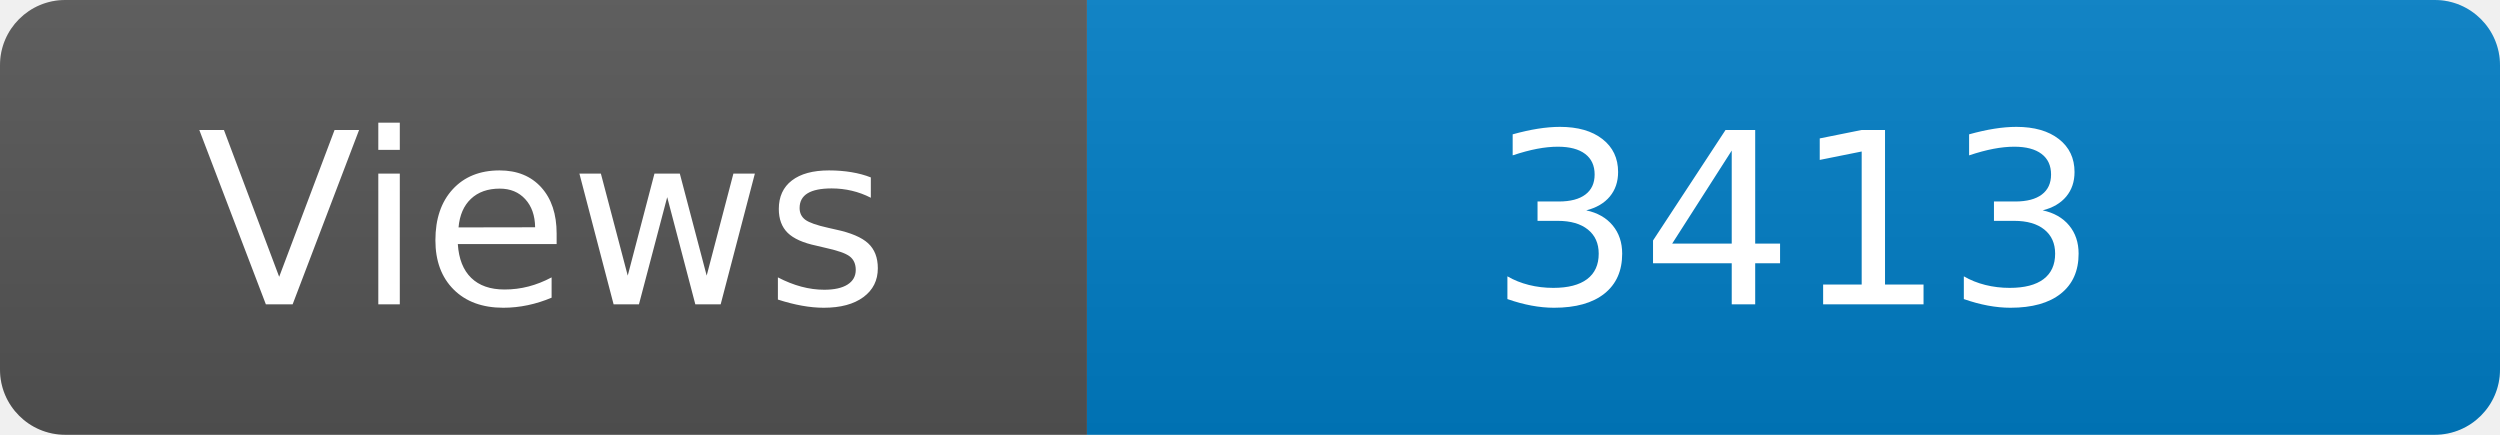
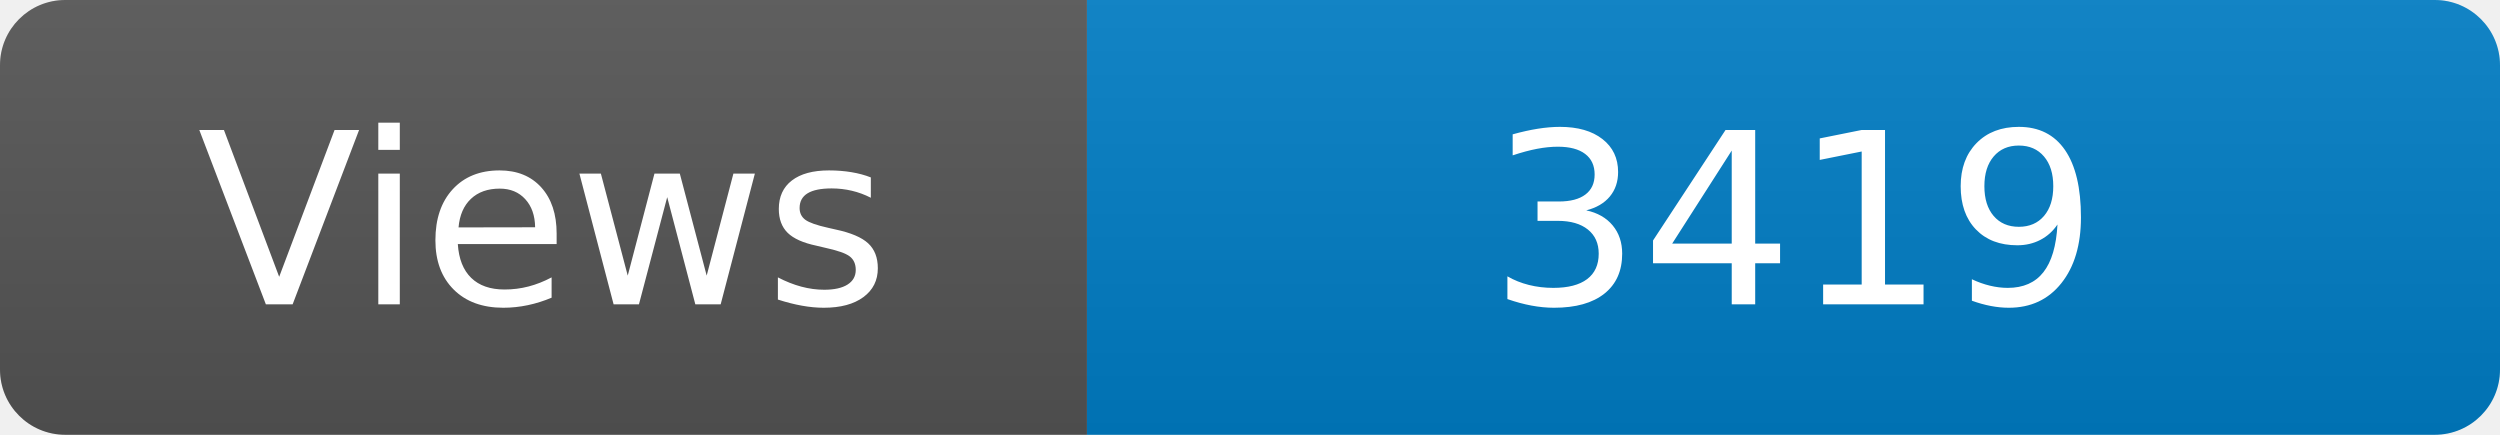
<svg xmlns="http://www.w3.org/2000/svg" width="115" height="20" role="img" aria-label="Maintained?: yes">
  <linearGradient id="s" x2="0" y2="100%">
    <stop offset="0" stop-color="#bbb" stop-opacity=".1" />
    <stop offset="1" stop-opacity=".1" />
  </linearGradient>
  <clipPath id="r">
    <rect width="115" height="20" rx="3" fill="#fff" />
  </clipPath>
  <g clip-path="url(#r)">
    <rect width="50" height="20" fill="#555" />
    <rect x="50" width="160" height="20" fill="#007ec6" />
    <rect width="115" height="20" fill="url(#s)" />
  </g>
  <g fill="#fff" text-anchor="middle" font-family="Verdana,Geneva,DejaVu Sans,sans-serif" font-size="110">
    <text x="250" y="140" transform="scale(.1)" fill="#fff">Views</text>
-     <text x="825" y="140" transform="scale(.1)" fill="#fff">3413</text>
+     <text x="825" y="140" transform="scale(.1)" fill="#fff">3419</text>
  </g>
</svg>
